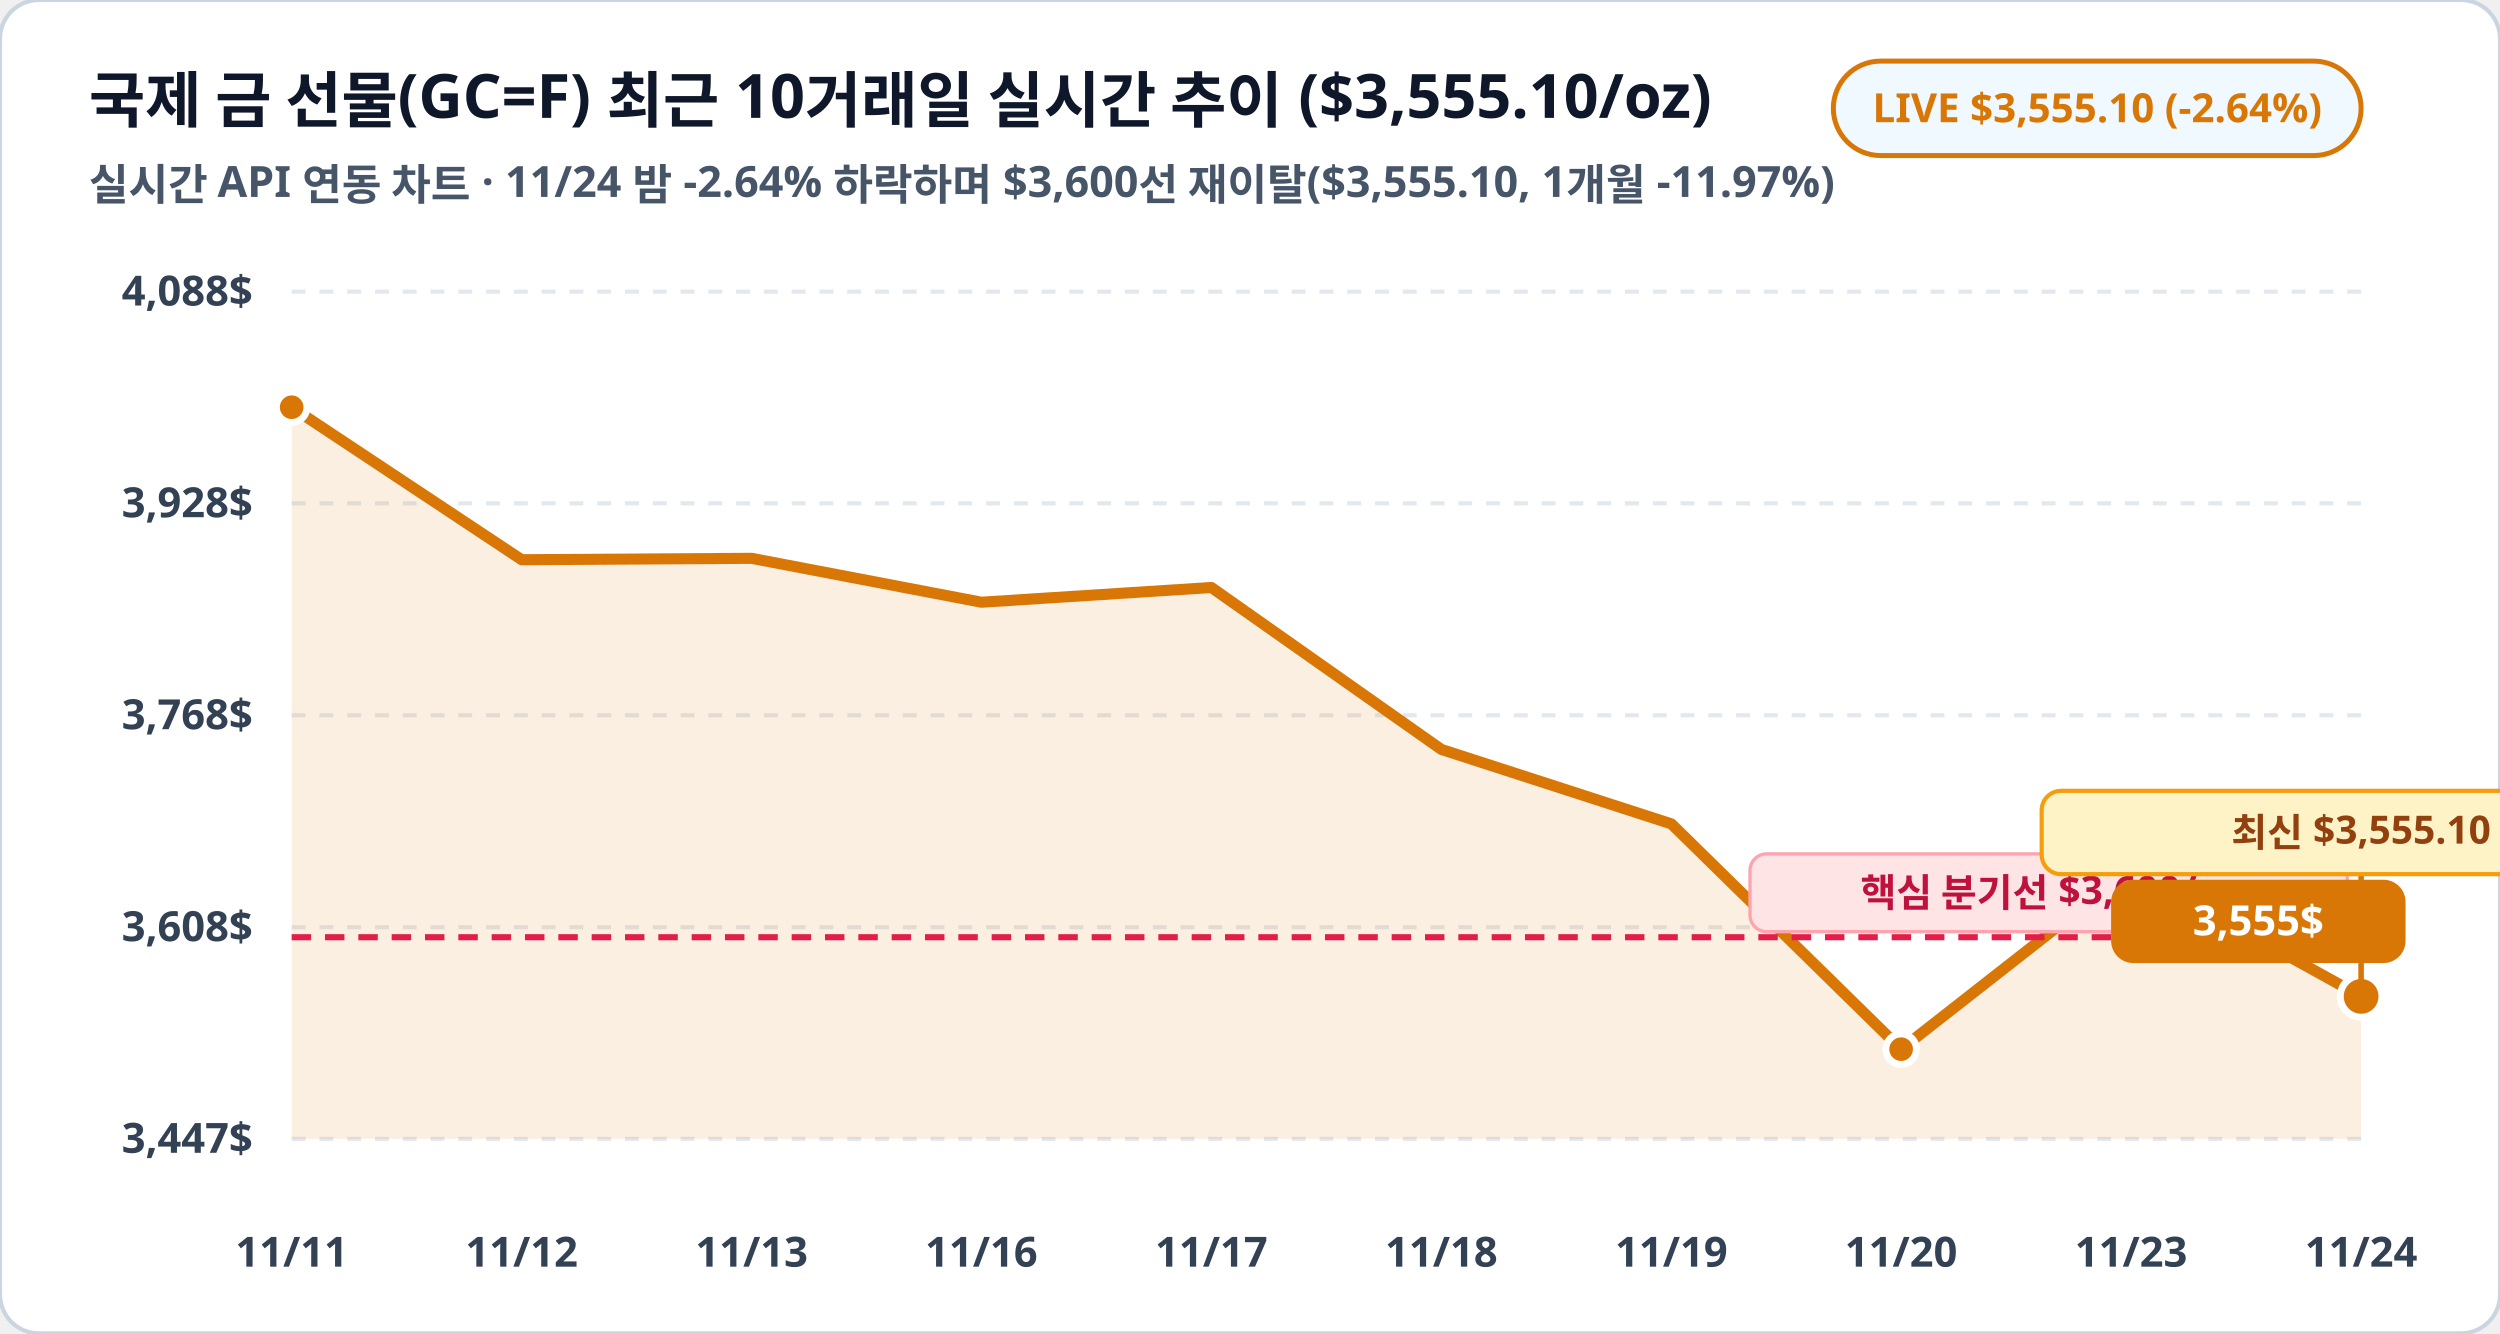
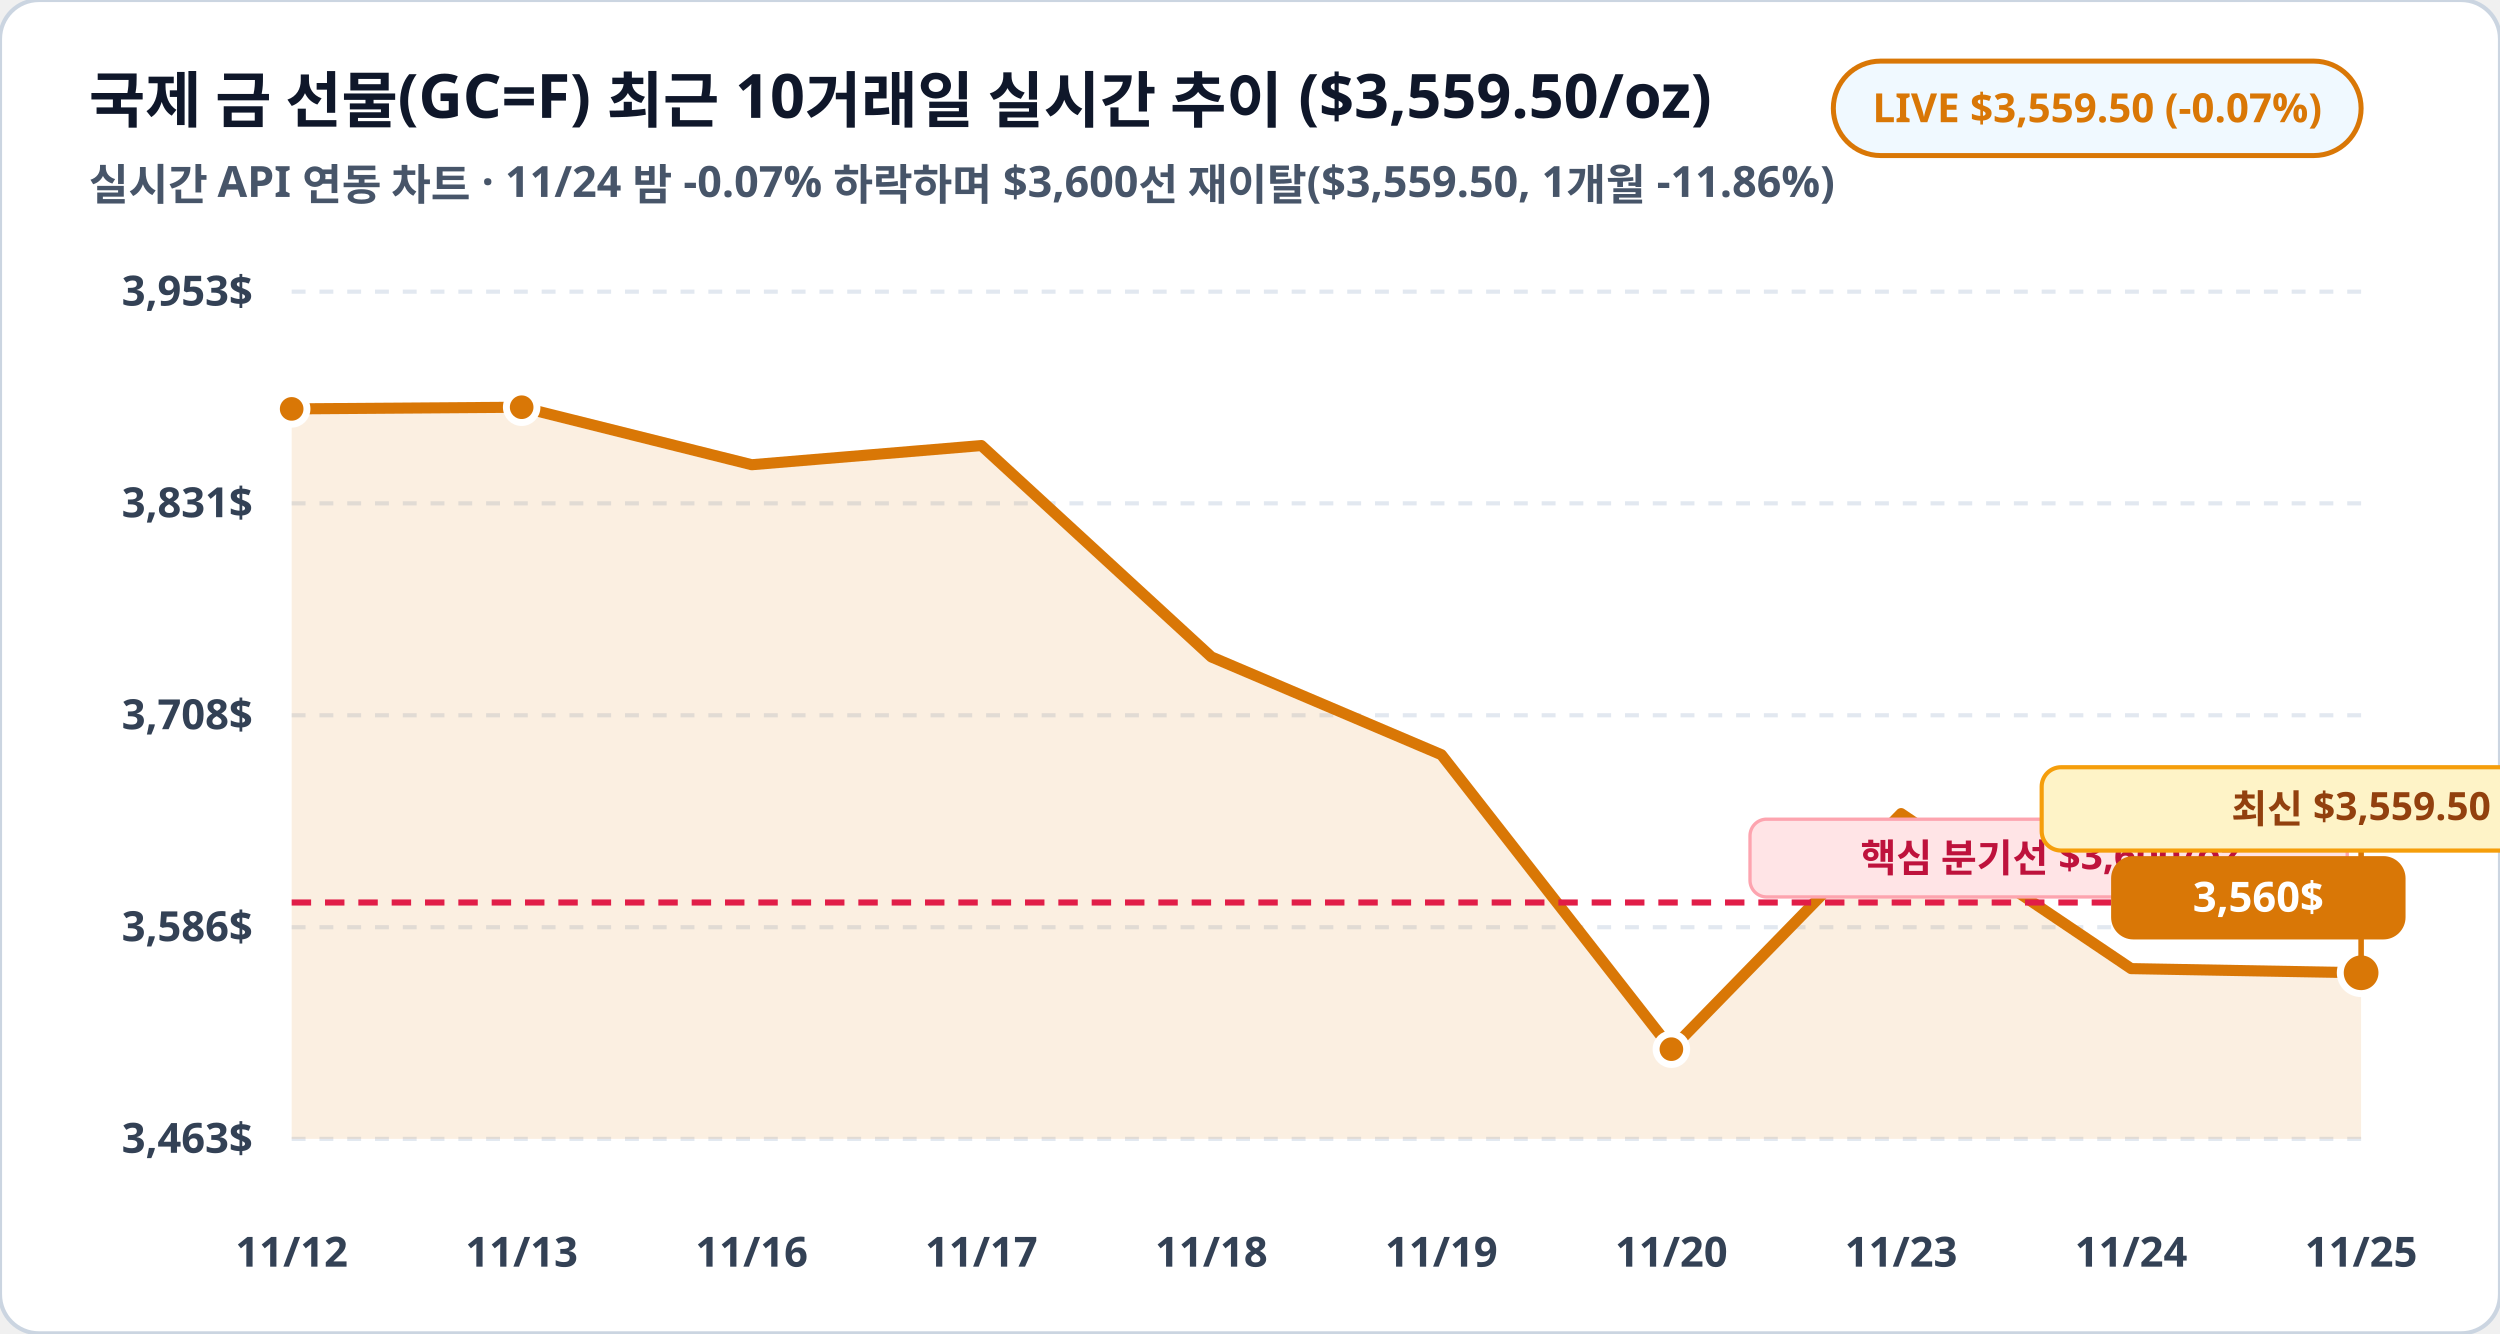
<svg xmlns="http://www.w3.org/2000/svg" viewBox="0 0 900 480" width="100%" height="100%">
  <rect width="900" height="480" rx="14" fill="#ffffff" stroke="#cbd5e1" stroke-width="1.5" />
-   <text x="32" y="44" fill="#0f172a" font-family="Pretendard, sans-serif" font-size="22" font-weight="900">국제 금 선물(GC=F) 최근 10거래일 실시간 추이 ($3,555.10/oz)</text>
-   <text x="32" y="72" fill="#475569" font-family="Pretendard, sans-serif" font-size="15.5" font-weight="600">실시간 API 연동 차트 · 11/24 밤 -2.64% 하락하며 $3,600선 재이탈($3,555.10, 1개월 -11.97%)</text>
+   <text x="32" y="44" fill="#0f172a" font-family="Pretendard, sans-serif" font-size="22" font-weight="900">국제 금 선물(GC=F) 최근 10거래일 실시간 추이 ($3,559.50/oz)</text>
+   <text x="32" y="72" fill="#475569" font-family="Pretendard, sans-serif" font-size="15.5" font-weight="600">실시간 API 연동 차트 · 11/24 밤 -0.07% 하락하며 $3,600선 재이탈($3,559.50, 1개월 -11.86%)</text>
  <rect x="660" y="22" width="190" height="34" rx="17" fill="#f0f9ff" stroke="#d97706" stroke-width="1.8" />
-   <text x="755" y="44" fill="#d97706" font-family="Pretendard, sans-serif" font-size="14.5" font-weight="800" text-anchor="middle">LIVE $3,555.10 (-2.64%)</text>
+   <text x="755" y="44" fill="#d97706" font-family="Pretendard, sans-serif" font-size="14.5" font-weight="800" text-anchor="middle">LIVE $3,559.50 (-0.07%)</text>
  <line x1="105" y1="105.0" x2="850" y2="105.0" stroke="#e2e8f0" stroke-width="1.5" stroke-dasharray="5,5" />
-   <text x="91" y="110.0" fill="#334155" font-family="Pretendard, sans-serif" font-size="15" font-weight="700" text-anchor="end">4,088$</text>
+   <text x="91" y="110.0" fill="#334155" font-family="Pretendard, sans-serif" font-size="15" font-weight="700" text-anchor="end">3,953$</text>
  <line x1="105" y1="181.2" x2="850" y2="181.2" stroke="#e2e8f0" stroke-width="1.5" stroke-dasharray="5,5" />
-   <text x="91" y="186.2" fill="#334155" font-family="Pretendard, sans-serif" font-size="15" font-weight="700" text-anchor="end">3,928$</text>
+   <text x="91" y="186.2" fill="#334155" font-family="Pretendard, sans-serif" font-size="15" font-weight="700" text-anchor="end">3,831$</text>
  <line x1="105" y1="257.5" x2="850" y2="257.5" stroke="#e2e8f0" stroke-width="1.5" stroke-dasharray="5,5" />
-   <text x="91" y="262.5" fill="#334155" font-family="Pretendard, sans-serif" font-size="15" font-weight="700" text-anchor="end">3,768$</text>
+   <text x="91" y="262.5" fill="#334155" font-family="Pretendard, sans-serif" font-size="15" font-weight="700" text-anchor="end">3,708$</text>
  <line x1="105" y1="333.8" x2="850" y2="333.8" stroke="#e2e8f0" stroke-width="1.5" stroke-dasharray="5,5" />
-   <text x="91" y="338.8" fill="#334155" font-family="Pretendard, sans-serif" font-size="15" font-weight="700" text-anchor="end">3,608$</text>
+   <text x="91" y="338.8" fill="#334155" font-family="Pretendard, sans-serif" font-size="15" font-weight="700" text-anchor="end">3,586$</text>
  <line x1="105" y1="410.0" x2="850" y2="410.0" stroke="#e2e8f0" stroke-width="1.5" stroke-dasharray="5,5" />
-   <text x="91" y="415.0" fill="#334155" font-family="Pretendard, sans-serif" font-size="15" font-weight="700" text-anchor="end">3,447$</text>
-   <polygon points="105.0,410.0 105.0,146.6 187.8,201.5 270.6,201.0 353.3,216.8 436.1,211.5 518.9,269.8 601.7,296.6 684.4,377.7 767.2,312.9 850.0,358.7 850.0,410.0" fill="#d97706" fill-opacity="0.12" />
-   <polyline fill="none" stroke="#d97706" stroke-width="4" stroke-linecap="round" stroke-linejoin="round" points="105.0,146.6 187.8,201.5 270.6,201.0 353.3,216.8 436.1,211.5 518.9,269.8 601.7,296.6 684.4,377.7 767.2,312.9 850.0,358.7" />
-   <line x1="105" y1="337.4" x2="850" y2="337.4" stroke="#e11d48" stroke-width="2.2" stroke-dasharray="7,5" />
-   <rect x="630" y="307.4" width="215" height="28" rx="6" fill="#ffe4e6" stroke="#fda4af" stroke-width="1.2" />
-   <text x="738" y="326.4" fill="#be123c" font-family="Pretendard, sans-serif" font-size="14" font-weight="800" text-anchor="middle">핵심 분기선 $3,600/oz</text>
-   <circle cx="105.0" cy="146.6" r="5.5" fill="#d97706" stroke="#ffffff" stroke-width="2.5" />
-   <circle cx="684.4" cy="377.7" r="5.5" fill="#d97706" stroke="#ffffff" stroke-width="2.5" />
-   <circle cx="850.0" cy="358.7" r="7.5" fill="#d97706" stroke="#ffffff" stroke-width="2.5" />
-   <rect x="760.0" y="316.7" width="106" height="30" rx="8" fill="#d97706" />
-   <text x="813.0" y="336.7" fill="#ffffff" font-family="Pretendard, sans-serif" font-size="15" font-weight="800" text-anchor="middle">3,555$</text>
-   <line x1="850.0" y1="358.7" x2="850.0" y2="314.7" stroke="#d97706" stroke-width="2" />
-   <rect x="735.0" y="284.7" width="230" height="30" rx="7" fill="#fef3c7" stroke="#f59e0b" stroke-width="1.5" />
-   <text x="850.0" y="304.7" fill="#92400e" font-family="Pretendard, sans-serif" font-size="14" font-weight="800" text-anchor="middle">최신 $3,555.10</text>
-   <text x="105.0" y="456" fill="#334155" font-family="Pretendard, sans-serif" font-size="15" font-weight="700" text-anchor="middle">11/11</text>
-   <text x="187.8" y="456" fill="#334155" font-family="Pretendard, sans-serif" font-size="15" font-weight="700" text-anchor="middle">11/12</text>
-   <text x="270.6" y="456" fill="#334155" font-family="Pretendard, sans-serif" font-size="15" font-weight="700" text-anchor="middle">11/13</text>
-   <text x="353.3" y="456" fill="#334155" font-family="Pretendard, sans-serif" font-size="15" font-weight="700" text-anchor="middle">11/16</text>
-   <text x="436.1" y="456" fill="#334155" font-family="Pretendard, sans-serif" font-size="15" font-weight="700" text-anchor="middle">11/17</text>
-   <text x="518.9" y="456" fill="#334155" font-family="Pretendard, sans-serif" font-size="15" font-weight="700" text-anchor="middle">11/18</text>
-   <text x="601.7" y="456" fill="#334155" font-family="Pretendard, sans-serif" font-size="15" font-weight="700" text-anchor="middle">11/19</text>
-   <text x="684.4" y="456" fill="#334155" font-family="Pretendard, sans-serif" font-size="15" font-weight="700" text-anchor="middle">11/20</text>
-   <text x="767.2" y="456" fill="#334155" font-family="Pretendard, sans-serif" font-size="15" font-weight="700" text-anchor="middle">11/23</text>
-   <text x="850.0" y="456" fill="#334155" font-family="Pretendard, sans-serif" font-size="15" font-weight="700" text-anchor="middle">11/24</text>
+   <text x="91" y="415.0" fill="#334155" font-family="Pretendard, sans-serif" font-size="15" font-weight="700" text-anchor="end">3,463$</text>
+   <polygon points="105.0,410.0 105.0,147.2 187.8,146.6 270.6,167.3 353.3,160.4 436.1,236.5 518.9,271.7 601.7,377.7 684.4,292.9 767.2,348.7 850.0,350.2 850.0,410.0" fill="#d97706" fill-opacity="0.12" />
+   <polyline fill="none" stroke="#d97706" stroke-width="4" stroke-linecap="round" stroke-linejoin="round" points="105.0,147.2 187.8,146.6 270.6,167.3 353.3,160.4 436.1,236.5 518.9,271.7 601.7,377.7 684.4,292.9 767.2,348.7 850.0,350.2" />
+   <line x1="105" y1="324.9" x2="850" y2="324.9" stroke="#e11d48" stroke-width="2.2" stroke-dasharray="7,5" />
+   <rect x="630" y="294.9" width="215" height="28" rx="6" fill="#ffe4e6" stroke="#fda4af" stroke-width="1.2" />
+   <text x="738" y="313.9" fill="#be123c" font-family="Pretendard, sans-serif" font-size="14" font-weight="800" text-anchor="middle">핵심 분기선 $3,600/oz</text>
+   <circle cx="105.0" cy="147.2" r="5.5" fill="#d97706" stroke="#ffffff" stroke-width="2.5" />
+   <circle cx="187.8" cy="146.6" r="5.5" fill="#d97706" stroke="#ffffff" stroke-width="2.5" />
+   <circle cx="601.7" cy="377.7" r="5.5" fill="#d97706" stroke="#ffffff" stroke-width="2.5" />
+   <circle cx="850.0" cy="350.2" r="7.5" fill="#d97706" stroke="#ffffff" stroke-width="2.5" />
+   <rect x="760.0" y="308.2" width="106" height="30" rx="8" fill="#d97706" />
+   <text x="813.0" y="328.2" fill="#ffffff" font-family="Pretendard, sans-serif" font-size="15" font-weight="800" text-anchor="middle">3,560$</text>
+   <line x1="850.0" y1="350.2" x2="850.0" y2="306.2" stroke="#d97706" stroke-width="2" />
+   <rect x="735.0" y="276.2" width="230" height="30" rx="7" fill="#fef3c7" stroke="#f59e0b" stroke-width="1.5" />
+   <text x="850.0" y="296.2" fill="#92400e" font-family="Pretendard, sans-serif" font-size="14" font-weight="800" text-anchor="middle">최신 $3,559.50</text>
+   <text x="105.0" y="456" fill="#334155" font-family="Pretendard, sans-serif" font-size="15" font-weight="700" text-anchor="middle">11/12</text>
+   <text x="187.8" y="456" fill="#334155" font-family="Pretendard, sans-serif" font-size="15" font-weight="700" text-anchor="middle">11/13</text>
+   <text x="270.6" y="456" fill="#334155" font-family="Pretendard, sans-serif" font-size="15" font-weight="700" text-anchor="middle">11/16</text>
+   <text x="353.3" y="456" fill="#334155" font-family="Pretendard, sans-serif" font-size="15" font-weight="700" text-anchor="middle">11/17</text>
+   <text x="436.1" y="456" fill="#334155" font-family="Pretendard, sans-serif" font-size="15" font-weight="700" text-anchor="middle">11/18</text>
+   <text x="518.9" y="456" fill="#334155" font-family="Pretendard, sans-serif" font-size="15" font-weight="700" text-anchor="middle">11/19</text>
+   <text x="601.7" y="456" fill="#334155" font-family="Pretendard, sans-serif" font-size="15" font-weight="700" text-anchor="middle">11/20</text>
+   <text x="684.4" y="456" fill="#334155" font-family="Pretendard, sans-serif" font-size="15" font-weight="700" text-anchor="middle">11/23</text>
+   <text x="767.2" y="456" fill="#334155" font-family="Pretendard, sans-serif" font-size="15" font-weight="700" text-anchor="middle">11/24</text>
+   <text x="850.0" y="456" fill="#334155" font-family="Pretendard, sans-serif" font-size="15" font-weight="700" text-anchor="middle">11/25</text>
</svg>
